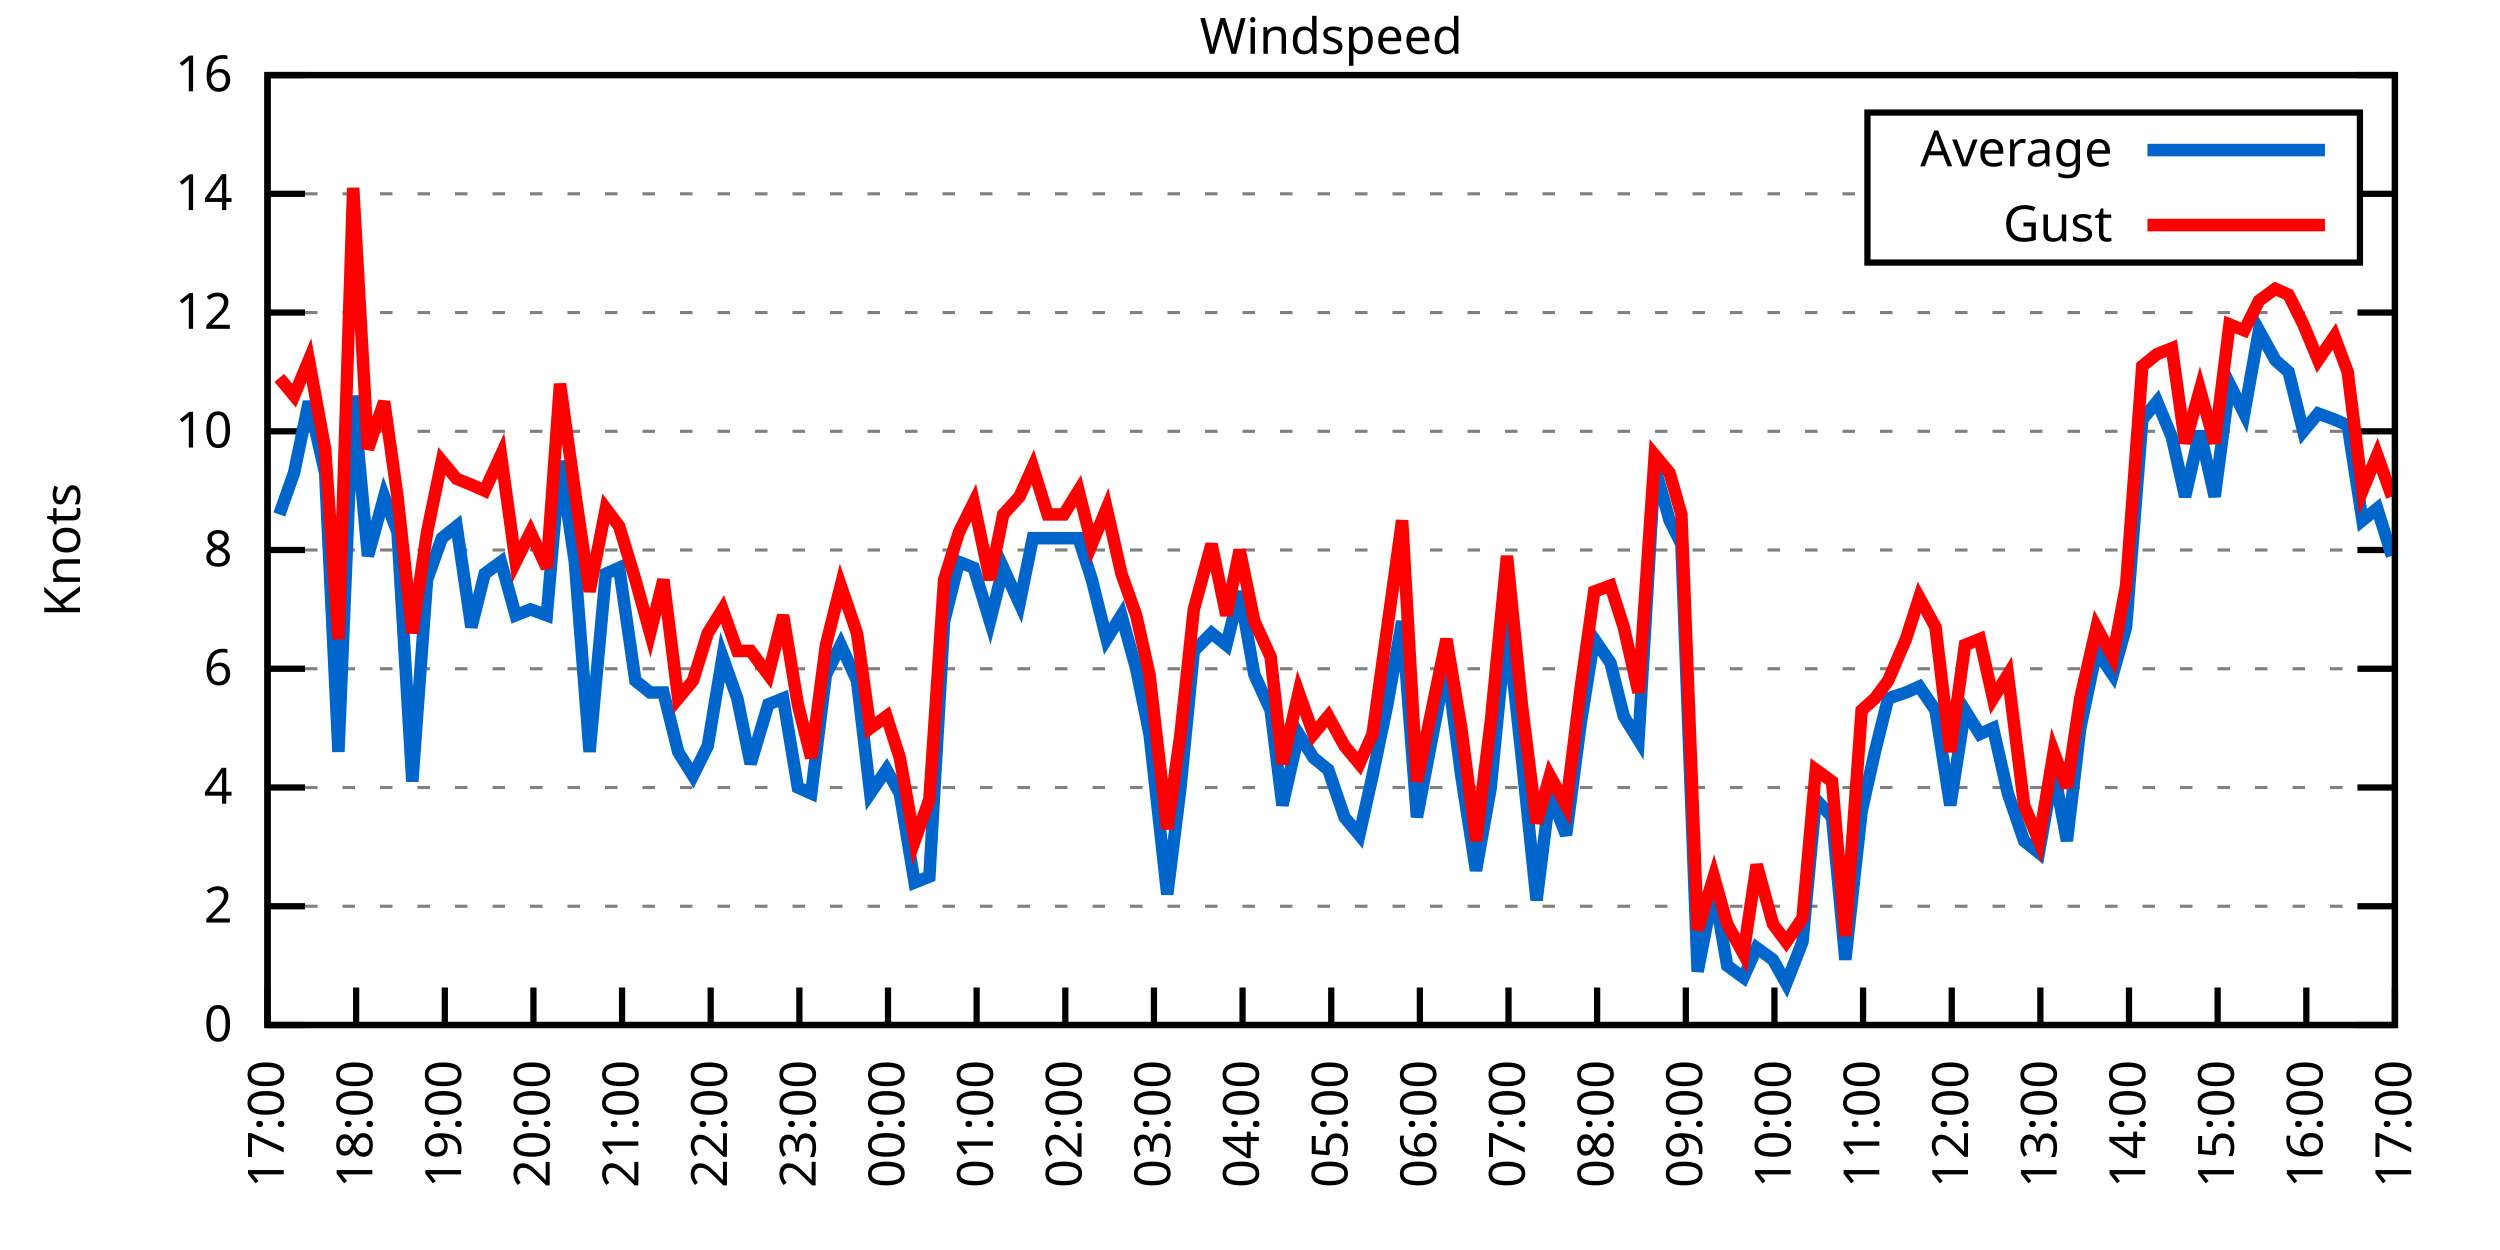
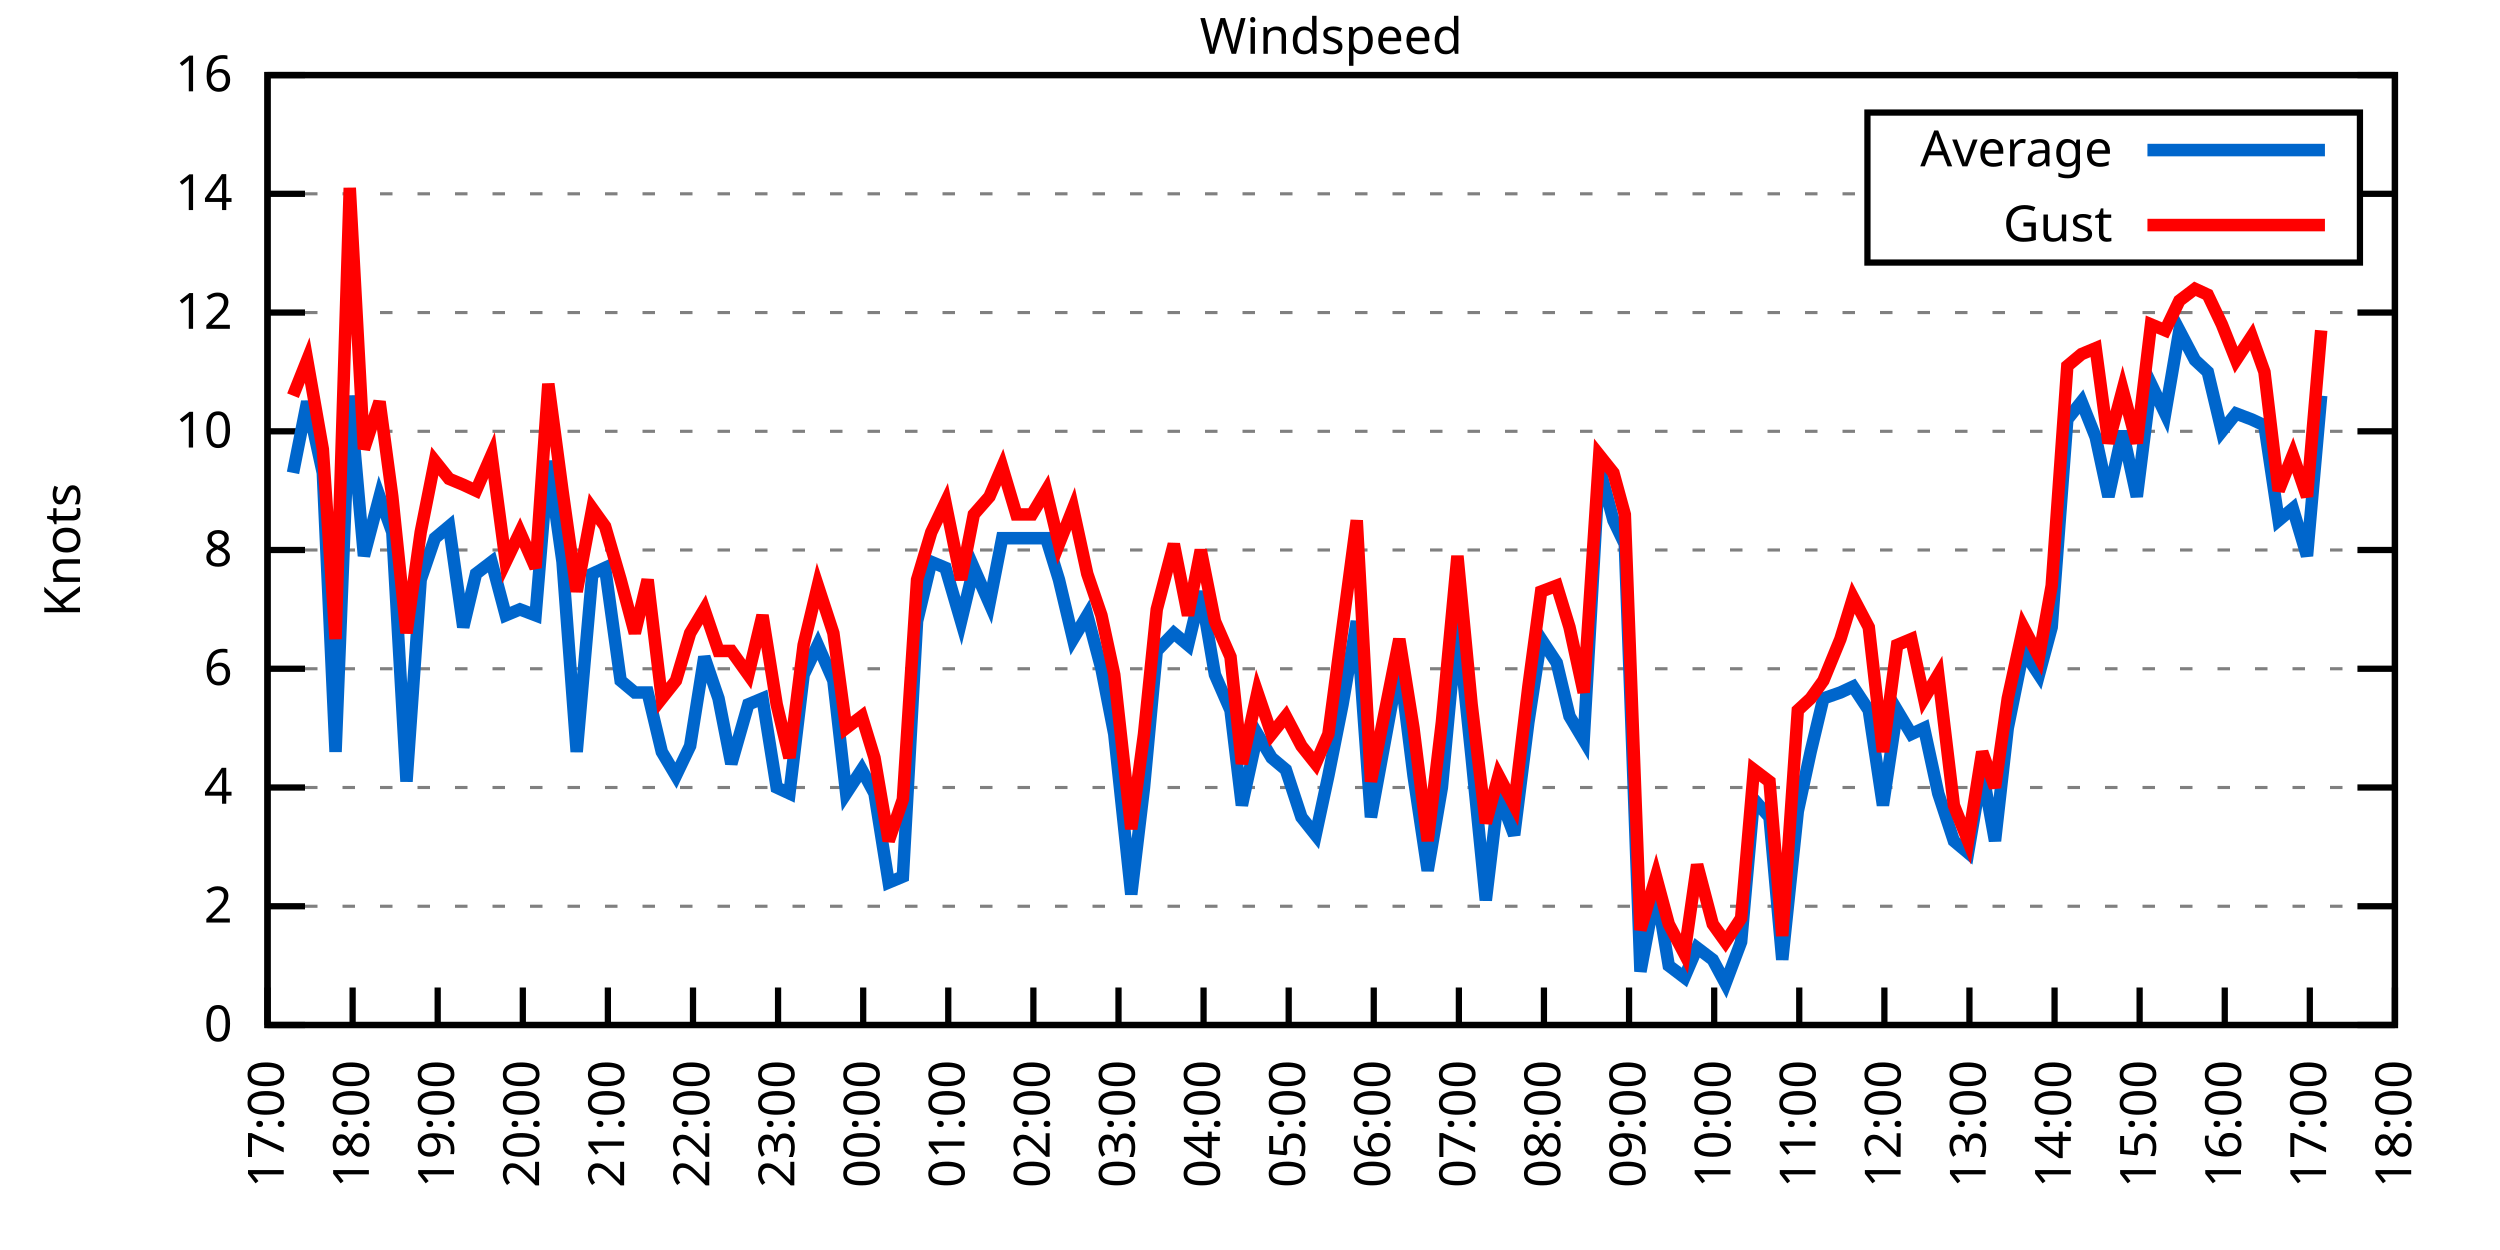
<svg xmlns="http://www.w3.org/2000/svg" xmlns:xlink="http://www.w3.org/1999/xlink" width="400" height="200" viewBox="0 0 400 200">
  <g id="gnuplot_canvas">
    <rect x="0" y="0" width="400" height="200" fill="none" />
    <defs>
      <circle id="gpDot" r="0.5" stroke-width="0.5" stroke="currentColor" />
      <path id="gpPt0" stroke-width="0.333" stroke="currentColor" d="M-1,0 h2 M0,-1 v2" />
      <path id="gpPt1" stroke-width="0.333" stroke="currentColor" d="M-1,-1 L1,1 M1,-1 L-1,1" />
      <path id="gpPt2" stroke-width="0.333" stroke="currentColor" d="M-1,0 L1,0 M0,-1 L0,1 M-1,-1 L1,1 M-1,1 L1,-1" />
      <rect id="gpPt3" stroke-width="0.333" stroke="currentColor" x="-1" y="-1" width="2" height="2" />
      <rect id="gpPt4" stroke-width="0.333" stroke="currentColor" fill="currentColor" x="-1" y="-1" width="2" height="2" />
      <circle id="gpPt5" stroke-width="0.333" stroke="currentColor" cx="0" cy="0" r="1" />
      <use xlink:href="#gpPt5" id="gpPt6" fill="currentColor" stroke="none" />
      <path id="gpPt7" stroke-width="0.333" stroke="currentColor" d="M0,-1.33 L-1.33,0.67 L1.33,0.67 z" />
      <use xlink:href="#gpPt7" id="gpPt8" fill="currentColor" stroke="none" />
      <use xlink:href="#gpPt7" id="gpPt9" stroke="currentColor" transform="rotate(180)" />
      <use xlink:href="#gpPt9" id="gpPt10" fill="currentColor" stroke="none" />
      <use xlink:href="#gpPt3" id="gpPt11" stroke="currentColor" transform="rotate(45)" />
      <use xlink:href="#gpPt11" id="gpPt12" fill="currentColor" stroke="none" />
      <path id="gpPt13" stroke-width="0.333" stroke="currentColor" d="M0,1.330 L1.265,0.411 L0.782,-1.067 L-0.782,-1.076 L-1.265,0.411 z" />
      <use xlink:href="#gpPt13" id="gpPt14" fill="currentColor" stroke="none" />
      <filter id="textbox" filterUnits="objectBoundingBox" x="0" y="0" height="1" width="1">
        <feFlood flood-color="white" flood-opacity="1" result="bgnd" />
        <feComposite in="SourceGraphic" in2="bgnd" operator="atop" />
      </filter>
      <filter id="greybox" filterUnits="objectBoundingBox" x="0" y="0" height="1" width="1">
        <feFlood flood-color="lightgrey" flood-opacity="1" result="grey" />
        <feComposite in="SourceGraphic" in2="grey" operator="atop" />
      </filter>
    </defs>
    <g fill="none" color="white" stroke="currentColor" stroke-width="1.00" stroke-linecap="butt" stroke-linejoin="miter">
</g>
    <g fill="none" color="black" stroke="currentColor" stroke-width="1.00" stroke-linecap="butt" stroke-linejoin="miter">
      <g stroke="none" shape-rendering="crispEdges">
        <polygon fill="rgb(255, 255, 255)" points="42.80,164.00 383.18,164.00 383.18,12.02 42.80,12.02 " />
      </g>
    </g>
    <g fill="none" color="black" stroke="currentColor" stroke-width="1.00" stroke-linecap="butt" stroke-linejoin="miter">
</g>
    <g fill="none" color="black" stroke="black" stroke-width="0.50" stroke-linecap="butt" stroke-linejoin="miter">
</g>
    <g fill="none" color="gray" stroke="currentColor" stroke-width="0.50" stroke-linecap="butt" stroke-linejoin="miter">
      <path stroke="gray" stroke-dasharray="2,4" class="gridline" d="M42.80,164.00 L383.19,164.00  " />
    </g>
    <g fill="none" color="gray" stroke="gray" stroke-width="1.00" stroke-linecap="butt" stroke-linejoin="miter">
</g>
    <g fill="none" color="black" stroke="currentColor" stroke-width="1.00" stroke-linecap="butt" stroke-linejoin="miter">
      <path stroke="black" d="M42.80,164.00 L48.80,164.00 M383.19,164.00 L377.19,164.00  " />
      <g transform="translate(37.20,166.60)" stroke="none" fill="black" font-family="Sans" font-size="8.00" text-anchor="end">
        <text>
          <tspan font-family="Sans"> 0</tspan>
        </text>
      </g>
    </g>
    <g fill="none" color="black" stroke="currentColor" stroke-width="1.00" stroke-linecap="butt" stroke-linejoin="miter">
</g>
    <g fill="none" color="black" stroke="black" stroke-width="0.50" stroke-linecap="butt" stroke-linejoin="miter">
</g>
    <g fill="none" color="gray" stroke="currentColor" stroke-width="0.50" stroke-linecap="butt" stroke-linejoin="miter">
      <path stroke="gray" stroke-dasharray="2,4" class="gridline" d="M42.80,145.00 L383.19,145.00  " />
    </g>
    <g fill="none" color="gray" stroke="gray" stroke-width="1.00" stroke-linecap="butt" stroke-linejoin="miter">
</g>
    <g fill="none" color="black" stroke="currentColor" stroke-width="1.00" stroke-linecap="butt" stroke-linejoin="miter">
      <path stroke="black" d="M42.80,145.00 L48.80,145.00 M383.19,145.00 L377.19,145.00  " />
      <g transform="translate(37.20,147.60)" stroke="none" fill="black" font-family="Sans" font-size="8.00" text-anchor="end">
        <text>
          <tspan font-family="Sans"> 2</tspan>
        </text>
      </g>
    </g>
    <g fill="none" color="black" stroke="currentColor" stroke-width="1.00" stroke-linecap="butt" stroke-linejoin="miter">
</g>
    <g fill="none" color="black" stroke="black" stroke-width="0.50" stroke-linecap="butt" stroke-linejoin="miter">
</g>
    <g fill="none" color="gray" stroke="currentColor" stroke-width="0.50" stroke-linecap="butt" stroke-linejoin="miter">
      <path stroke="gray" stroke-dasharray="2,4" class="gridline" d="M42.80,126.00 L383.19,126.00  " />
    </g>
    <g fill="none" color="gray" stroke="gray" stroke-width="1.00" stroke-linecap="butt" stroke-linejoin="miter">
</g>
    <g fill="none" color="black" stroke="currentColor" stroke-width="1.00" stroke-linecap="butt" stroke-linejoin="miter">
      <path stroke="black" d="M42.80,126.00 L48.80,126.00 M383.19,126.00 L377.19,126.00  " />
      <g transform="translate(37.20,128.60)" stroke="none" fill="black" font-family="Sans" font-size="8.00" text-anchor="end">
        <text>
          <tspan font-family="Sans"> 4</tspan>
        </text>
      </g>
    </g>
    <g fill="none" color="black" stroke="currentColor" stroke-width="1.00" stroke-linecap="butt" stroke-linejoin="miter">
</g>
    <g fill="none" color="black" stroke="black" stroke-width="0.50" stroke-linecap="butt" stroke-linejoin="miter">
</g>
    <g fill="none" color="gray" stroke="currentColor" stroke-width="0.50" stroke-linecap="butt" stroke-linejoin="miter">
      <path stroke="gray" stroke-dasharray="2,4" class="gridline" d="M42.80,107.00 L383.19,107.00  " />
    </g>
    <g fill="none" color="gray" stroke="gray" stroke-width="1.00" stroke-linecap="butt" stroke-linejoin="miter">
</g>
    <g fill="none" color="black" stroke="currentColor" stroke-width="1.00" stroke-linecap="butt" stroke-linejoin="miter">
      <path stroke="black" d="M42.80,107.00 L48.80,107.00 M383.19,107.00 L377.19,107.00  " />
      <g transform="translate(37.20,109.60)" stroke="none" fill="black" font-family="Sans" font-size="8.00" text-anchor="end">
        <text>
          <tspan font-family="Sans"> 6</tspan>
        </text>
      </g>
    </g>
    <g fill="none" color="black" stroke="currentColor" stroke-width="1.00" stroke-linecap="butt" stroke-linejoin="miter">
</g>
    <g fill="none" color="black" stroke="black" stroke-width="0.50" stroke-linecap="butt" stroke-linejoin="miter">
</g>
    <g fill="none" color="gray" stroke="currentColor" stroke-width="0.50" stroke-linecap="butt" stroke-linejoin="miter">
      <path stroke="gray" stroke-dasharray="2,4" class="gridline" d="M42.80,88.00 L383.19,88.00  " />
    </g>
    <g fill="none" color="gray" stroke="gray" stroke-width="1.00" stroke-linecap="butt" stroke-linejoin="miter">
</g>
    <g fill="none" color="black" stroke="currentColor" stroke-width="1.00" stroke-linecap="butt" stroke-linejoin="miter">
      <path stroke="black" d="M42.80,88.00 L48.80,88.00 M383.19,88.00 L377.19,88.00  " />
      <g transform="translate(37.20,90.60)" stroke="none" fill="black" font-family="Sans" font-size="8.00" text-anchor="end">
        <text>
          <tspan font-family="Sans"> 8</tspan>
        </text>
      </g>
    </g>
    <g fill="none" color="black" stroke="currentColor" stroke-width="1.00" stroke-linecap="butt" stroke-linejoin="miter">
</g>
    <g fill="none" color="black" stroke="black" stroke-width="0.50" stroke-linecap="butt" stroke-linejoin="miter">
</g>
    <g fill="none" color="gray" stroke="currentColor" stroke-width="0.50" stroke-linecap="butt" stroke-linejoin="miter">
      <path stroke="gray" stroke-dasharray="2,4" class="gridline" d="M42.80,69.01 L383.19,69.01  " />
    </g>
    <g fill="none" color="gray" stroke="gray" stroke-width="1.00" stroke-linecap="butt" stroke-linejoin="miter">
</g>
    <g fill="none" color="black" stroke="currentColor" stroke-width="1.00" stroke-linecap="butt" stroke-linejoin="miter">
      <path stroke="black" d="M42.80,69.01 L48.80,69.01 M383.19,69.01 L377.19,69.01  " />
      <g transform="translate(37.20,71.61)" stroke="none" fill="black" font-family="Sans" font-size="8.00" text-anchor="end">
        <text>
          <tspan font-family="Sans"> 10</tspan>
        </text>
      </g>
    </g>
    <g fill="none" color="black" stroke="currentColor" stroke-width="1.00" stroke-linecap="butt" stroke-linejoin="miter">
</g>
    <g fill="none" color="black" stroke="black" stroke-width="0.50" stroke-linecap="butt" stroke-linejoin="miter">
</g>
    <g fill="none" color="gray" stroke="currentColor" stroke-width="0.50" stroke-linecap="butt" stroke-linejoin="miter">
      <path stroke="gray" stroke-dasharray="2,4" class="gridline" d="M42.80,50.01 L383.19,50.01  " />
    </g>
    <g fill="none" color="gray" stroke="gray" stroke-width="1.00" stroke-linecap="butt" stroke-linejoin="miter">
</g>
    <g fill="none" color="black" stroke="currentColor" stroke-width="1.00" stroke-linecap="butt" stroke-linejoin="miter">
      <path stroke="black" d="M42.80,50.01 L48.80,50.01 M383.19,50.01 L377.19,50.01  " />
      <g transform="translate(37.20,52.61)" stroke="none" fill="black" font-family="Sans" font-size="8.00" text-anchor="end">
        <text>
          <tspan font-family="Sans"> 12</tspan>
        </text>
      </g>
    </g>
    <g fill="none" color="black" stroke="currentColor" stroke-width="1.00" stroke-linecap="butt" stroke-linejoin="miter">
</g>
    <g fill="none" color="black" stroke="black" stroke-width="0.50" stroke-linecap="butt" stroke-linejoin="miter">
</g>
    <g fill="none" color="gray" stroke="currentColor" stroke-width="0.50" stroke-linecap="butt" stroke-linejoin="miter">
      <path stroke="gray" stroke-dasharray="2,4" class="gridline" d="M42.80,31.01 L298.79,31.01 M377.59,31.01 L383.19,31.01  " />
    </g>
    <g fill="none" color="gray" stroke="gray" stroke-width="1.00" stroke-linecap="butt" stroke-linejoin="miter">
</g>
    <g fill="none" color="black" stroke="currentColor" stroke-width="1.00" stroke-linecap="butt" stroke-linejoin="miter">
      <path stroke="black" d="M42.80,31.01 L48.80,31.01 M383.19,31.01 L377.19,31.01  " />
      <g transform="translate(37.20,33.61)" stroke="none" fill="black" font-family="Sans" font-size="8.00" text-anchor="end">
        <text>
          <tspan font-family="Sans"> 14</tspan>
        </text>
      </g>
    </g>
    <g fill="none" color="black" stroke="currentColor" stroke-width="1.00" stroke-linecap="butt" stroke-linejoin="miter">
</g>
    <g fill="none" color="black" stroke="black" stroke-width="0.50" stroke-linecap="butt" stroke-linejoin="miter">
</g>
    <g fill="none" color="gray" stroke="currentColor" stroke-width="0.50" stroke-linecap="butt" stroke-linejoin="miter">
      <path stroke="gray" stroke-dasharray="2,4" class="gridline" d="M42.80,12.01 L383.19,12.01  " />
    </g>
    <g fill="none" color="gray" stroke="gray" stroke-width="1.00" stroke-linecap="butt" stroke-linejoin="miter">
</g>
    <g fill="none" color="black" stroke="currentColor" stroke-width="1.00" stroke-linecap="butt" stroke-linejoin="miter">
      <path stroke="black" d="M42.80,12.01 L48.80,12.01 M383.19,12.01 L377.19,12.01  " />
      <g transform="translate(37.20,14.61)" stroke="none" fill="black" font-family="Sans" font-size="8.00" text-anchor="end">
        <text>
          <tspan font-family="Sans"> 16</tspan>
        </text>
      </g>
    </g>
    <g fill="none" color="black" stroke="currentColor" stroke-width="1.00" stroke-linecap="butt" stroke-linejoin="miter">
      <path stroke="black" d="M42.80,164.00 L42.80,158.00  " />
      <g transform="translate(45.40,169.60) rotate(270.00)" stroke="none" fill="black" font-family="Sans" font-size="8.00" text-anchor="end">
        <text>
          <tspan font-family="Sans">17:00</tspan>
        </text>
      </g>
    </g>
    <g fill="none" color="black" stroke="currentColor" stroke-width="1.00" stroke-linecap="butt" stroke-linejoin="miter">
-       <path stroke="black" d="M56.98,164.00 L56.98,158.00  " />
-       <g transform="translate(59.58,169.60) rotate(270.00)" stroke="none" fill="black" font-family="Sans" font-size="8.00" text-anchor="end">
+       <path stroke="black" d="M56.42,164.00 L56.42,158.00  " />
+       <g transform="translate(59.02,169.60) rotate(270.00)" stroke="none" fill="black" font-family="Sans" font-size="8.00" text-anchor="end">
        <text>
          <tspan font-family="Sans">18:00</tspan>
        </text>
      </g>
    </g>
    <g fill="none" color="black" stroke="currentColor" stroke-width="1.00" stroke-linecap="butt" stroke-linejoin="miter">
-       <path stroke="black" d="M71.17,164.00 L71.17,158.00  " />
-       <g transform="translate(73.77,169.60) rotate(270.00)" stroke="none" fill="black" font-family="Sans" font-size="8.00" text-anchor="end">
+       <path stroke="black" d="M70.03,164.00 L70.03,158.00  " />
+       <g transform="translate(72.63,169.60) rotate(270.00)" stroke="none" fill="black" font-family="Sans" font-size="8.00" text-anchor="end">
        <text>
          <tspan font-family="Sans">19:00</tspan>
        </text>
      </g>
    </g>
    <g fill="none" color="black" stroke="currentColor" stroke-width="1.00" stroke-linecap="butt" stroke-linejoin="miter">
-       <path stroke="black" d="M85.35,164.00 L85.35,158.00  " />
-       <g transform="translate(87.95,169.60) rotate(270.00)" stroke="none" fill="black" font-family="Sans" font-size="8.00" text-anchor="end">
+       <path stroke="black" d="M83.65,164.00 L83.65,158.00  " />
+       <g transform="translate(86.25,169.60) rotate(270.00)" stroke="none" fill="black" font-family="Sans" font-size="8.00" text-anchor="end">
        <text>
          <tspan font-family="Sans">20:00</tspan>
        </text>
      </g>
    </g>
    <g fill="none" color="black" stroke="currentColor" stroke-width="1.00" stroke-linecap="butt" stroke-linejoin="miter">
-       <path stroke="black" d="M99.53,164.00 L99.53,158.00  " />
-       <g transform="translate(102.13,169.60) rotate(270.00)" stroke="none" fill="black" font-family="Sans" font-size="8.00" text-anchor="end">
+       <path stroke="black" d="M97.26,164.00 L97.26,158.00  " />
+       <g transform="translate(99.86,169.60) rotate(270.00)" stroke="none" fill="black" font-family="Sans" font-size="8.00" text-anchor="end">
        <text>
          <tspan font-family="Sans">21:00</tspan>
        </text>
      </g>
    </g>
    <g fill="none" color="black" stroke="currentColor" stroke-width="1.00" stroke-linecap="butt" stroke-linejoin="miter">
-       <path stroke="black" d="M113.71,164.00 L113.71,158.00  " />
-       <g transform="translate(116.31,169.60) rotate(270.00)" stroke="none" fill="black" font-family="Sans" font-size="8.00" text-anchor="end">
+       <path stroke="black" d="M110.88,164.00 L110.88,158.00  " />
+       <g transform="translate(113.48,169.60) rotate(270.00)" stroke="none" fill="black" font-family="Sans" font-size="8.00" text-anchor="end">
        <text>
          <tspan font-family="Sans">22:00</tspan>
        </text>
      </g>
    </g>
    <g fill="none" color="black" stroke="currentColor" stroke-width="1.00" stroke-linecap="butt" stroke-linejoin="miter">
-       <path stroke="black" d="M127.90,164.00 L127.90,158.00  " />
-       <g transform="translate(130.50,169.60) rotate(270.00)" stroke="none" fill="black" font-family="Sans" font-size="8.00" text-anchor="end">
+       <path stroke="black" d="M124.49,164.00 L124.49,158.00  " />
+       <g transform="translate(127.09,169.60) rotate(270.00)" stroke="none" fill="black" font-family="Sans" font-size="8.00" text-anchor="end">
        <text>
          <tspan font-family="Sans">23:00</tspan>
        </text>
      </g>
    </g>
    <g fill="none" color="black" stroke="currentColor" stroke-width="1.00" stroke-linecap="butt" stroke-linejoin="miter">
-       <path stroke="black" d="M142.08,164.00 L142.08,158.00  " />
-       <g transform="translate(144.68,169.60) rotate(270.00)" stroke="none" fill="black" font-family="Sans" font-size="8.00" text-anchor="end">
+       <path stroke="black" d="M138.11,164.00 L138.11,158.00  " />
+       <g transform="translate(140.71,169.60) rotate(270.00)" stroke="none" fill="black" font-family="Sans" font-size="8.00" text-anchor="end">
        <text>
          <tspan font-family="Sans">00:00</tspan>
        </text>
      </g>
    </g>
    <g fill="none" color="black" stroke="currentColor" stroke-width="1.00" stroke-linecap="butt" stroke-linejoin="miter">
-       <path stroke="black" d="M156.26,164.00 L156.26,158.00  " />
-       <g transform="translate(158.86,169.60) rotate(270.00)" stroke="none" fill="black" font-family="Sans" font-size="8.00" text-anchor="end">
+       <path stroke="black" d="M151.72,164.00 L151.72,158.00  " />
+       <g transform="translate(154.32,169.60) rotate(270.00)" stroke="none" fill="black" font-family="Sans" font-size="8.00" text-anchor="end">
        <text>
          <tspan font-family="Sans">01:00</tspan>
        </text>
      </g>
    </g>
    <g fill="none" color="black" stroke="currentColor" stroke-width="1.00" stroke-linecap="butt" stroke-linejoin="miter">
-       <path stroke="black" d="M170.45,164.00 L170.45,158.00  " />
-       <g transform="translate(173.05,169.60) rotate(270.00)" stroke="none" fill="black" font-family="Sans" font-size="8.00" text-anchor="end">
+       <path stroke="black" d="M165.34,164.00 L165.34,158.00  " />
+       <g transform="translate(167.94,169.60) rotate(270.00)" stroke="none" fill="black" font-family="Sans" font-size="8.00" text-anchor="end">
        <text>
          <tspan font-family="Sans">02:00</tspan>
        </text>
      </g>
    </g>
    <g fill="none" color="black" stroke="currentColor" stroke-width="1.00" stroke-linecap="butt" stroke-linejoin="miter">
-       <path stroke="black" d="M184.63,164.00 L184.63,158.00  " />
-       <g transform="translate(187.23,169.60) rotate(270.00)" stroke="none" fill="black" font-family="Sans" font-size="8.00" text-anchor="end">
+       <path stroke="black" d="M178.96,164.00 L178.96,158.00  " />
+       <g transform="translate(181.56,169.60) rotate(270.00)" stroke="none" fill="black" font-family="Sans" font-size="8.00" text-anchor="end">
        <text>
          <tspan font-family="Sans">03:00</tspan>
        </text>
      </g>
    </g>
    <g fill="none" color="black" stroke="currentColor" stroke-width="1.00" stroke-linecap="butt" stroke-linejoin="miter">
-       <path stroke="black" d="M198.81,164.00 L198.81,158.00  " />
-       <g transform="translate(201.41,169.60) rotate(270.00)" stroke="none" fill="black" font-family="Sans" font-size="8.00" text-anchor="end">
+       <path stroke="black" d="M192.57,164.00 L192.57,158.00  " />
+       <g transform="translate(195.17,169.60) rotate(270.00)" stroke="none" fill="black" font-family="Sans" font-size="8.00" text-anchor="end">
        <text>
          <tspan font-family="Sans">04:00</tspan>
        </text>
      </g>
    </g>
    <g fill="none" color="black" stroke="currentColor" stroke-width="1.00" stroke-linecap="butt" stroke-linejoin="miter">
-       <path stroke="black" d="M213.00,164.00 L213.00,158.00  " />
-       <g transform="translate(215.60,169.60) rotate(270.00)" stroke="none" fill="black" font-family="Sans" font-size="8.00" text-anchor="end">
+       <path stroke="black" d="M206.19,164.00 L206.19,158.00  " />
+       <g transform="translate(208.79,169.60) rotate(270.00)" stroke="none" fill="black" font-family="Sans" font-size="8.00" text-anchor="end">
        <text>
          <tspan font-family="Sans">05:00</tspan>
        </text>
      </g>
    </g>
    <g fill="none" color="black" stroke="currentColor" stroke-width="1.00" stroke-linecap="butt" stroke-linejoin="miter">
-       <path stroke="black" d="M227.18,164.00 L227.18,158.00  " />
-       <g transform="translate(229.78,169.60) rotate(270.00)" stroke="none" fill="black" font-family="Sans" font-size="8.00" text-anchor="end">
+       <path stroke="black" d="M219.80,164.00 L219.80,158.00  " />
+       <g transform="translate(222.40,169.60) rotate(270.00)" stroke="none" fill="black" font-family="Sans" font-size="8.00" text-anchor="end">
        <text>
          <tspan font-family="Sans">06:00</tspan>
        </text>
      </g>
    </g>
    <g fill="none" color="black" stroke="currentColor" stroke-width="1.00" stroke-linecap="butt" stroke-linejoin="miter">
-       <path stroke="black" d="M241.36,164.00 L241.36,158.00  " />
-       <g transform="translate(243.96,169.60) rotate(270.00)" stroke="none" fill="black" font-family="Sans" font-size="8.00" text-anchor="end">
+       <path stroke="black" d="M233.42,164.00 L233.42,158.00  " />
+       <g transform="translate(236.02,169.60) rotate(270.00)" stroke="none" fill="black" font-family="Sans" font-size="8.00" text-anchor="end">
        <text>
          <tspan font-family="Sans">07:00</tspan>
        </text>
      </g>
    </g>
    <g fill="none" color="black" stroke="currentColor" stroke-width="1.00" stroke-linecap="butt" stroke-linejoin="miter">
-       <path stroke="black" d="M255.54,164.00 L255.54,158.00  " />
-       <g transform="translate(258.14,169.60) rotate(270.00)" stroke="none" fill="black" font-family="Sans" font-size="8.00" text-anchor="end">
+       <path stroke="black" d="M247.03,164.00 L247.03,158.00  " />
+       <g transform="translate(249.63,169.60) rotate(270.00)" stroke="none" fill="black" font-family="Sans" font-size="8.00" text-anchor="end">
        <text>
          <tspan font-family="Sans">08:00</tspan>
        </text>
      </g>
    </g>
    <g fill="none" color="black" stroke="currentColor" stroke-width="1.00" stroke-linecap="butt" stroke-linejoin="miter">
-       <path stroke="black" d="M269.73,164.00 L269.73,158.00  " />
-       <g transform="translate(272.33,169.60) rotate(270.00)" stroke="none" fill="black" font-family="Sans" font-size="8.00" text-anchor="end">
+       <path stroke="black" d="M260.65,164.00 L260.65,158.00  " />
+       <g transform="translate(263.25,169.60) rotate(270.00)" stroke="none" fill="black" font-family="Sans" font-size="8.00" text-anchor="end">
        <text>
          <tspan font-family="Sans">09:00</tspan>
        </text>
      </g>
    </g>
    <g fill="none" color="black" stroke="currentColor" stroke-width="1.00" stroke-linecap="butt" stroke-linejoin="miter">
-       <path stroke="black" d="M283.91,164.00 L283.91,158.00  " />
-       <g transform="translate(286.51,169.60) rotate(270.00)" stroke="none" fill="black" font-family="Sans" font-size="8.00" text-anchor="end">
+       <path stroke="black" d="M274.27,164.00 L274.27,158.00  " />
+       <g transform="translate(276.87,169.60) rotate(270.00)" stroke="none" fill="black" font-family="Sans" font-size="8.00" text-anchor="end">
        <text>
          <tspan font-family="Sans">10:00</tspan>
        </text>
      </g>
    </g>
    <g fill="none" color="black" stroke="currentColor" stroke-width="1.00" stroke-linecap="butt" stroke-linejoin="miter">
-       <path stroke="black" d="M298.09,164.00 L298.09,158.00  " />
-       <g transform="translate(300.69,169.60) rotate(270.00)" stroke="none" fill="black" font-family="Sans" font-size="8.00" text-anchor="end">
+       <path stroke="black" d="M287.88,164.00 L287.88,158.00  " />
+       <g transform="translate(290.48,169.60) rotate(270.00)" stroke="none" fill="black" font-family="Sans" font-size="8.00" text-anchor="end">
        <text>
          <tspan font-family="Sans">11:00</tspan>
        </text>
      </g>
    </g>
    <g fill="none" color="black" stroke="currentColor" stroke-width="1.00" stroke-linecap="butt" stroke-linejoin="miter">
-       <path stroke="black" d="M312.28,164.00 L312.28,158.00  " />
-       <g transform="translate(314.88,169.60) rotate(270.00)" stroke="none" fill="black" font-family="Sans" font-size="8.00" text-anchor="end">
+       <path stroke="black" d="M301.50,164.00 L301.50,158.00  " />
+       <g transform="translate(304.10,169.60) rotate(270.00)" stroke="none" fill="black" font-family="Sans" font-size="8.00" text-anchor="end">
        <text>
          <tspan font-family="Sans">12:00</tspan>
        </text>
      </g>
    </g>
    <g fill="none" color="black" stroke="currentColor" stroke-width="1.00" stroke-linecap="butt" stroke-linejoin="miter">
-       <path stroke="black" d="M326.46,164.00 L326.46,158.00  " />
-       <g transform="translate(329.06,169.60) rotate(270.00)" stroke="none" fill="black" font-family="Sans" font-size="8.00" text-anchor="end">
+       <path stroke="black" d="M315.11,164.00 L315.11,158.00  " />
+       <g transform="translate(317.71,169.60) rotate(270.00)" stroke="none" fill="black" font-family="Sans" font-size="8.00" text-anchor="end">
        <text>
          <tspan font-family="Sans">13:00</tspan>
        </text>
      </g>
    </g>
    <g fill="none" color="black" stroke="currentColor" stroke-width="1.00" stroke-linecap="butt" stroke-linejoin="miter">
-       <path stroke="black" d="M340.64,164.00 L340.64,158.00  " />
-       <g transform="translate(343.24,169.60) rotate(270.00)" stroke="none" fill="black" font-family="Sans" font-size="8.00" text-anchor="end">
+       <path stroke="black" d="M328.73,164.00 L328.73,158.00  " />
+       <g transform="translate(331.33,169.60) rotate(270.00)" stroke="none" fill="black" font-family="Sans" font-size="8.00" text-anchor="end">
        <text>
          <tspan font-family="Sans">14:00</tspan>
        </text>
      </g>
    </g>
    <g fill="none" color="black" stroke="currentColor" stroke-width="1.00" stroke-linecap="butt" stroke-linejoin="miter">
-       <path stroke="black" d="M354.82,164.00 L354.82,158.00  " />
-       <g transform="translate(357.42,169.60) rotate(270.00)" stroke="none" fill="black" font-family="Sans" font-size="8.00" text-anchor="end">
+       <path stroke="black" d="M342.34,164.00 L342.34,158.00  " />
+       <g transform="translate(344.94,169.60) rotate(270.00)" stroke="none" fill="black" font-family="Sans" font-size="8.00" text-anchor="end">
        <text>
          <tspan font-family="Sans">15:00</tspan>
        </text>
      </g>
    </g>
    <g fill="none" color="black" stroke="currentColor" stroke-width="1.00" stroke-linecap="butt" stroke-linejoin="miter">
-       <path stroke="black" d="M369.01,164.00 L369.01,158.00  " />
-       <g transform="translate(371.61,169.60) rotate(270.00)" stroke="none" fill="black" font-family="Sans" font-size="8.00" text-anchor="end">
+       <path stroke="black" d="M355.96,164.00 L355.96,158.00  " />
+       <g transform="translate(358.56,169.60) rotate(270.00)" stroke="none" fill="black" font-family="Sans" font-size="8.00" text-anchor="end">
        <text>
          <tspan font-family="Sans">16:00</tspan>
+         </text>
+       </g>
+     </g>
+     <g fill="none" color="black" stroke="currentColor" stroke-width="1.00" stroke-linecap="butt" stroke-linejoin="miter">
+       <path stroke="black" d="M369.57,164.00 L369.57,158.00  " />
+       <g transform="translate(372.17,169.60) rotate(270.00)" stroke="none" fill="black" font-family="Sans" font-size="8.00" text-anchor="end">
+         <text>
+           <tspan font-family="Sans">17:00</tspan>
        </text>
      </g>
    </g>
    <g fill="none" color="black" stroke="currentColor" stroke-width="1.00" stroke-linecap="butt" stroke-linejoin="miter">
      <path stroke="black" d="M383.19,164.00 L383.19,158.00  " />
      <g transform="translate(385.79,169.60) rotate(270.00)" stroke="none" fill="black" font-family="Sans" font-size="8.00" text-anchor="end">
        <text>
-           <tspan font-family="Sans">17:00</tspan>
+           <tspan font-family="Sans">18:00</tspan>
        </text>
      </g>
    </g>
    <g fill="none" color="black" stroke="currentColor" stroke-width="1.00" stroke-linecap="butt" stroke-linejoin="miter">
</g>
    <g fill="none" color="black" stroke="currentColor" stroke-width="1.00" stroke-linecap="butt" stroke-linejoin="miter">
      <path stroke="black" d="M42.80,12.01 L42.80,164.00 L383.19,164.00 L383.19,12.01 L42.80,12.01 Z  " />
    </g>
    <g fill="none" color="black" stroke="currentColor" stroke-width="1.00" stroke-linecap="butt" stroke-linejoin="miter">
</g>
    <g fill="none" color="black" stroke="currentColor" stroke-width="1.00" stroke-linecap="butt" stroke-linejoin="miter">
      <path stroke="black" d="M298.79,42.01 L298.79,18.01 L377.59,18.01 L377.59,42.01 L298.79,42.01 Z  " />
    </g>
    <g id="Windspeed_plot_1">
      <g fill="none" color="white" stroke="black" stroke-width="2.00" stroke-linecap="butt" stroke-linejoin="miter">
</g>
      <g fill="none" color="black" stroke="currentColor" stroke-width="2.00" stroke-linecap="butt" stroke-linejoin="miter">
        <g transform="translate(337.99,26.61)" stroke="none" fill="black" font-family="Sans" font-size="8.00" text-anchor="end">
          <text>
            <tspan font-family="Sans">Average</tspan>
          </text>
        </g>
      </g>
      <g fill="none" color="black" stroke="currentColor" stroke-width="2.00" stroke-linecap="butt" stroke-linejoin="miter">
-         <path stroke="rgb(  0, 102, 204)" d="M343.59,24.01 L371.99,24.01 M44.69,82.31 L47.05,75.66 L49.42,64.26 L52.02,75.66 L54.15,120.30 L56.51,63.31   L58.87,88.95 L61.47,79.46 L63.60,85.16 L65.97,125.05 L68.33,92.75 L70.69,86.11 L73.06,84.21 L75.42,100.35   L77.55,91.80 L80.15,89.90 L82.51,98.45 L84.88,97.50 L87.48,98.45 L89.60,73.76 L91.97,89.90 L94.33,120.30   L96.93,91.80 L99.06,90.85 L101.66,108.90 L104.02,110.80 L106.15,110.80 L108.51,120.30 L110.88,124.10 L113.24,119.35   L115.61,105.10 L117.97,111.75 L120.10,122.20 L122.93,112.70 L125.30,111.75 L127.66,126.00 L129.79,126.95 L132.15,107.95   L134.52,103.20 L137.12,108.90 L139.24,126.95 L141.84,123.15 L143.97,126.95 L146.34,141.20 L148.70,140.25 L151.06,99.40   L153.43,89.90 L155.79,90.85 L158.39,99.40 L160.52,90.85 L163.12,96.55 L165.25,86.11 L167.61,86.11 L170.21,86.11   L172.57,86.11 L174.70,92.75 L177.06,102.25 L179.43,98.45 L181.79,107.00 L183.92,117.45 L186.76,143.10 L188.88,126.00   L191.01,104.15 L193.85,101.30 L196.21,103.20 L198.34,94.65 L200.70,107.95 L203.30,113.65 L205.19,128.85 L207.79,117.45   L210.16,121.25 L212.52,123.15 L215.12,130.75 L217.49,133.60 L219.61,124.10 L221.98,112.70 L224.34,99.40 L226.71,130.75   L231.43,106.05 L233.80,124.10 L236.16,139.30 L238.52,126.00 L241.12,99.40 L243.49,121.25 L245.85,144.05 L247.98,126.95   L250.58,133.60 L252.94,115.55 L255.07,102.25 L257.67,106.05 L259.80,114.60 L262.16,118.40 L264.76,74.71 L267.13,83.26   L269.02,87.06 L271.62,155.45 L274.22,142.15 L276.35,154.50 L278.95,156.40 L281.07,151.65 L283.67,153.55 L285.80,157.35   L288.40,150.70 L290.53,127.90 L293.13,130.75 L295.26,153.55 L297.86,129.80 L299.98,120.30 L302.11,111.75 L304.95,110.80   L307.08,109.85 L309.68,113.65 L312.04,128.85 L314.40,113.65 L316.77,117.45 L318.89,116.50 L321.26,126.95 L323.86,134.55   L326.22,136.45 L328.59,123.15 L330.71,134.55 L332.84,116.50 L335.44,104.15 L338.04,107.95 L340.17,100.35 L342.77,67.11   L345.13,64.26 L347.50,69.96 L349.62,79.46 L351.99,69.01 L354.35,79.46 L356.72,61.41 L359.08,66.16 L361.44,52.86   L364.04,57.61 L366.17,59.51 L368.53,69.01 L370.90,66.16 L373.50,67.11 L375.63,68.06 L377.99,83.26 L380.35,81.36   L382.72,88.95  " />
+         <path stroke="rgb(  0, 102, 204)" d="M343.59,24.01 L371.99,24.01 M46.88,75.66 L49.15,64.26 L51.65,75.66 L53.69,120.30 L55.96,63.31 L58.23,88.95   L60.73,79.46 L62.77,85.16 L65.04,125.05 L67.31,92.75 L69.58,86.11 L71.85,84.21 L74.12,100.35 L76.16,91.80   L78.65,89.90 L80.92,98.45 L83.19,97.50 L85.69,98.45 L87.73,73.76 L90.00,89.90 L92.27,120.30 L94.77,91.80   L96.81,90.85 L99.30,108.90 L101.57,110.80 L103.62,110.80 L105.89,120.30 L108.15,124.10 L110.42,119.35 L112.69,105.10   L114.96,111.75 L117.01,122.20 L119.73,112.70 L122.00,111.75 L124.27,126.00 L126.31,126.95 L128.58,107.95 L130.85,103.20   L133.34,108.90 L135.39,126.95 L137.88,123.15 L139.92,126.95 L142.19,141.20 L144.46,140.25 L146.73,99.40 L149.00,89.90   L151.27,90.85 L153.77,99.40 L155.81,90.85 L158.31,96.55 L160.35,86.11 L162.62,86.11 L165.11,86.11 L167.38,86.11   L169.43,92.75 L171.69,102.25 L173.96,98.45 L176.23,107.00 L178.28,117.45 L181.00,143.10 L183.04,126.00 L185.08,104.15   L187.81,101.30 L190.08,103.20 L192.12,94.65 L194.39,107.95 L196.88,113.65 L198.70,128.85 L201.19,117.45 L203.46,121.25   L205.73,123.15 L208.23,130.75 L210.50,133.60 L212.54,124.10 L214.81,112.70 L217.08,99.40 L219.35,130.75 L223.89,106.05   L226.16,124.10 L228.43,139.30 L230.70,126.00 L233.19,99.40 L235.46,121.25 L237.73,144.05 L239.77,126.95 L242.27,133.60   L244.54,115.55 L246.58,102.25 L249.08,106.05 L251.12,114.60 L253.39,118.40 L255.88,74.71 L258.15,83.26 L259.97,87.06   L262.47,155.45 L264.96,142.15 L267.00,154.50 L269.50,156.40 L271.54,151.65 L274.04,153.55 L276.08,157.35 L278.58,150.70   L280.62,127.90 L283.12,130.75 L285.16,153.55 L287.65,129.80 L289.70,120.30 L291.74,111.75 L294.46,110.80 L296.50,109.85   L299.00,113.65 L301.27,128.85 L303.54,113.65 L305.81,117.45 L307.85,116.50 L310.12,126.95 L312.62,134.55 L314.89,136.45   L317.15,123.15 L319.20,134.55 L321.24,116.50 L323.74,104.15 L326.23,107.95 L328.27,100.35 L330.77,67.11 L333.04,64.26   L335.31,69.96 L337.35,79.46 L339.62,69.01 L341.89,79.46 L344.16,61.41 L346.43,66.16 L348.70,52.86 L351.19,57.61   L353.24,59.51 L355.50,69.01 L357.77,66.16 L360.27,67.11 L362.31,68.06 L364.58,83.26 L366.85,81.36 L369.12,88.95   L371.39,63.31  " />
      </g>
    </g>
    <g id="Windspeed_plot_2">
      <g fill="none" color="black" stroke="currentColor" stroke-width="2.00" stroke-linecap="butt" stroke-linejoin="miter">
        <g transform="translate(337.99,38.61)" stroke="none" fill="black" font-family="Sans" font-size="8.00" text-anchor="end">
          <text>
            <tspan font-family="Sans">Gust</tspan>
          </text>
        </g>
      </g>
      <g fill="none" color="black" stroke="currentColor" stroke-width="2.00" stroke-linecap="butt" stroke-linejoin="miter">
-         <path stroke="rgb(255,   0,   0)" d="M343.59,36.01 L371.99,36.01 M44.69,60.46 L47.05,63.31 L49.42,57.61 L52.02,71.86 L54.15,102.25 L56.51,30.06   L58.87,71.86 L61.47,64.26 L63.60,79.46 L65.97,101.30 L68.33,85.16 L70.69,73.76 L73.06,76.61 L75.42,77.56   L77.55,78.51 L80.15,72.81 L82.51,89.90 L84.88,85.16 L87.48,90.85 L89.60,61.41 L91.97,78.51 L94.33,94.65   L96.93,81.36 L99.06,84.21 L101.66,92.75 L104.02,101.30 L106.15,92.75 L108.51,111.75 L110.88,108.90 L113.24,101.30   L115.61,97.50 L117.97,104.15 L120.10,104.15 L122.93,107.95 L125.30,98.45 L127.66,112.70 L129.79,121.25 L132.15,103.20   L134.52,93.70 L137.12,101.30 L139.24,116.50 L141.84,114.60 L143.97,121.25 L146.34,134.55 L148.70,127.90 L151.06,92.75   L153.43,85.16 L155.79,80.41 L158.39,92.75 L160.52,82.31 L163.12,79.46 L165.25,74.71 L167.61,82.31 L170.21,82.31   L172.57,78.51 L174.70,87.06 L177.06,81.36 L179.43,91.80 L181.79,98.45 L183.92,107.95 L186.76,132.65 L188.88,117.45   L191.01,97.50 L193.85,87.06 L196.21,98.45 L198.34,88.00 L200.70,99.40 L203.30,105.10 L205.19,122.20 L207.79,110.80   L210.16,117.45 L212.52,114.60 L215.12,119.35 L217.49,122.20 L219.61,117.45 L221.98,100.35 L224.34,83.26 L226.71,125.05   L231.43,102.25 L233.80,116.50 L236.16,134.55 L238.52,115.55 L241.12,88.95 L243.49,112.70 L245.85,131.70 L247.98,124.10   L250.58,128.85 L252.94,109.85 L255.07,94.65 L257.67,93.70 L259.80,100.35 L262.16,110.80 L264.76,72.81 L267.13,75.66   L269.02,82.31 L271.62,148.80 L274.22,140.25 L276.35,147.85 L278.95,152.60 L281.07,138.35 L283.67,147.85 L285.80,150.70   L288.40,146.90 L290.53,123.15 L293.13,125.05 L295.26,149.75 L297.86,113.65 L299.98,111.75 L302.11,108.90 L304.95,102.25   L307.08,95.60 L309.68,100.35 L312.04,120.30 L314.40,103.20 L316.77,102.25 L318.89,111.75 L321.26,107.95 L323.86,128.85   L326.22,134.55 L328.59,120.30 L330.71,126.00 L332.84,111.75 L335.44,100.35 L338.04,105.10 L340.17,93.70 L342.77,58.56   L345.13,56.66 L347.50,55.71 L349.62,70.91 L351.99,62.36 L354.35,70.91 L356.72,51.91 L359.08,52.86 L361.44,48.11   L364.04,46.21 L366.17,47.16 L368.53,51.91 L370.90,57.61 L373.50,53.81 L375.63,59.51 L377.99,78.51 L380.35,72.81   L382.72,79.46  " />
+         <path stroke="rgb(255,   0,   0)" d="M343.59,36.01 L371.99,36.01 M46.88,63.31 L49.15,57.61 L51.65,71.86 L53.69,102.25 L55.96,30.06 L58.23,71.86   L60.73,64.26 L62.77,79.46 L65.04,101.30 L67.31,85.16 L69.58,73.76 L71.85,76.61 L74.12,77.56 L76.16,78.51   L78.65,72.81 L80.92,89.90 L83.19,85.16 L85.69,90.85 L87.73,61.41 L90.00,78.51 L92.27,94.65 L94.77,81.36   L96.81,84.21 L99.30,92.75 L101.57,101.30 L103.62,92.75 L105.89,111.75 L108.15,108.90 L110.42,101.30 L112.69,97.50   L114.96,104.15 L117.01,104.15 L119.73,107.95 L122.00,98.45 L124.27,112.70 L126.31,121.25 L128.58,103.20 L130.85,93.70   L133.34,101.30 L135.39,116.50 L137.88,114.60 L139.92,121.25 L142.19,134.55 L144.46,127.90 L146.73,92.75 L149.00,85.16   L151.27,80.41 L153.77,92.75 L155.81,82.31 L158.31,79.46 L160.35,74.71 L162.62,82.31 L165.11,82.31 L167.38,78.51   L169.43,87.06 L171.69,81.36 L173.96,91.80 L176.23,98.45 L178.28,107.95 L181.00,132.65 L183.04,117.45 L185.08,97.50   L187.81,87.06 L190.08,98.45 L192.12,88.00 L194.39,99.40 L196.88,105.10 L198.70,122.20 L201.19,110.80 L203.46,117.45   L205.73,114.60 L208.23,119.35 L210.50,122.20 L212.54,117.45 L214.81,100.35 L217.08,83.26 L219.35,125.05 L223.89,102.25   L226.16,116.50 L228.43,134.55 L230.70,115.55 L233.19,88.95 L235.46,112.70 L237.73,131.70 L239.77,124.10 L242.27,128.85   L244.54,109.85 L246.58,94.65 L249.08,93.70 L251.12,100.35 L253.39,110.80 L255.88,72.81 L258.15,75.66 L259.97,82.31   L262.47,148.80 L264.96,140.25 L267.00,147.85 L269.50,152.60 L271.54,138.35 L274.04,147.85 L276.08,150.70 L278.58,146.90   L280.62,123.15 L283.12,125.05 L285.16,149.75 L287.65,113.65 L289.70,111.75 L291.74,108.90 L294.46,102.25 L296.50,95.60   L299.00,100.35 L301.27,120.30 L303.54,103.20 L305.81,102.25 L307.85,111.75 L310.12,107.95 L312.62,128.85 L314.89,134.55   L317.15,120.30 L319.20,126.00 L321.24,111.75 L323.74,100.35 L326.23,105.10 L328.27,93.70 L330.77,58.56 L333.04,56.66   L335.31,55.71 L337.35,70.91 L339.62,62.36 L341.89,70.91 L344.16,51.91 L346.43,52.86 L348.70,48.11 L351.19,46.21   L353.24,47.16 L355.50,51.91 L357.77,57.61 L360.27,53.81 L362.31,59.51 L364.58,78.51 L366.85,72.81 L369.12,79.46   L371.39,52.86  " />
      </g>
    </g>
    <g fill="none" color="black" stroke="currentColor" stroke-width="2.00" stroke-linecap="butt" stroke-linejoin="miter">
</g>
    <g fill="none" color="black" stroke="black" stroke-width="1.00" stroke-linecap="butt" stroke-linejoin="miter">
</g>
    <g fill="none" color="black" stroke="currentColor" stroke-width="1.00" stroke-linecap="butt" stroke-linejoin="miter">
      <path stroke="black" d="M42.80,12.01 L42.80,164.00 L383.19,164.00 L383.19,12.01 L42.80,12.01 Z  " />
      <g transform="translate(12.80,88.01) rotate(270.00)" stroke="none" fill="black" font-family="Sans" font-size="8.00" text-anchor="middle">
        <text>
          <tspan font-family="Sans">Knots</tspan>
        </text>
      </g>
    </g>
    <g fill="none" color="black" stroke="currentColor" stroke-width="1.00" stroke-linecap="butt" stroke-linejoin="miter">
</g>
    <g fill="none" color="black" stroke="currentColor" stroke-width="1.00" stroke-linecap="butt" stroke-linejoin="miter">
      <g transform="translate(212.99,8.61)" stroke="none" fill="black" font-family="Sans" font-size="8.00" text-anchor="middle">
        <text>
          <tspan font-family="Sans">Windspeed</tspan>
        </text>
      </g>
    </g>
    <g fill="none" color="black" stroke="currentColor" stroke-width="1.00" stroke-linecap="butt" stroke-linejoin="miter">
</g>
  </g>
</svg>
